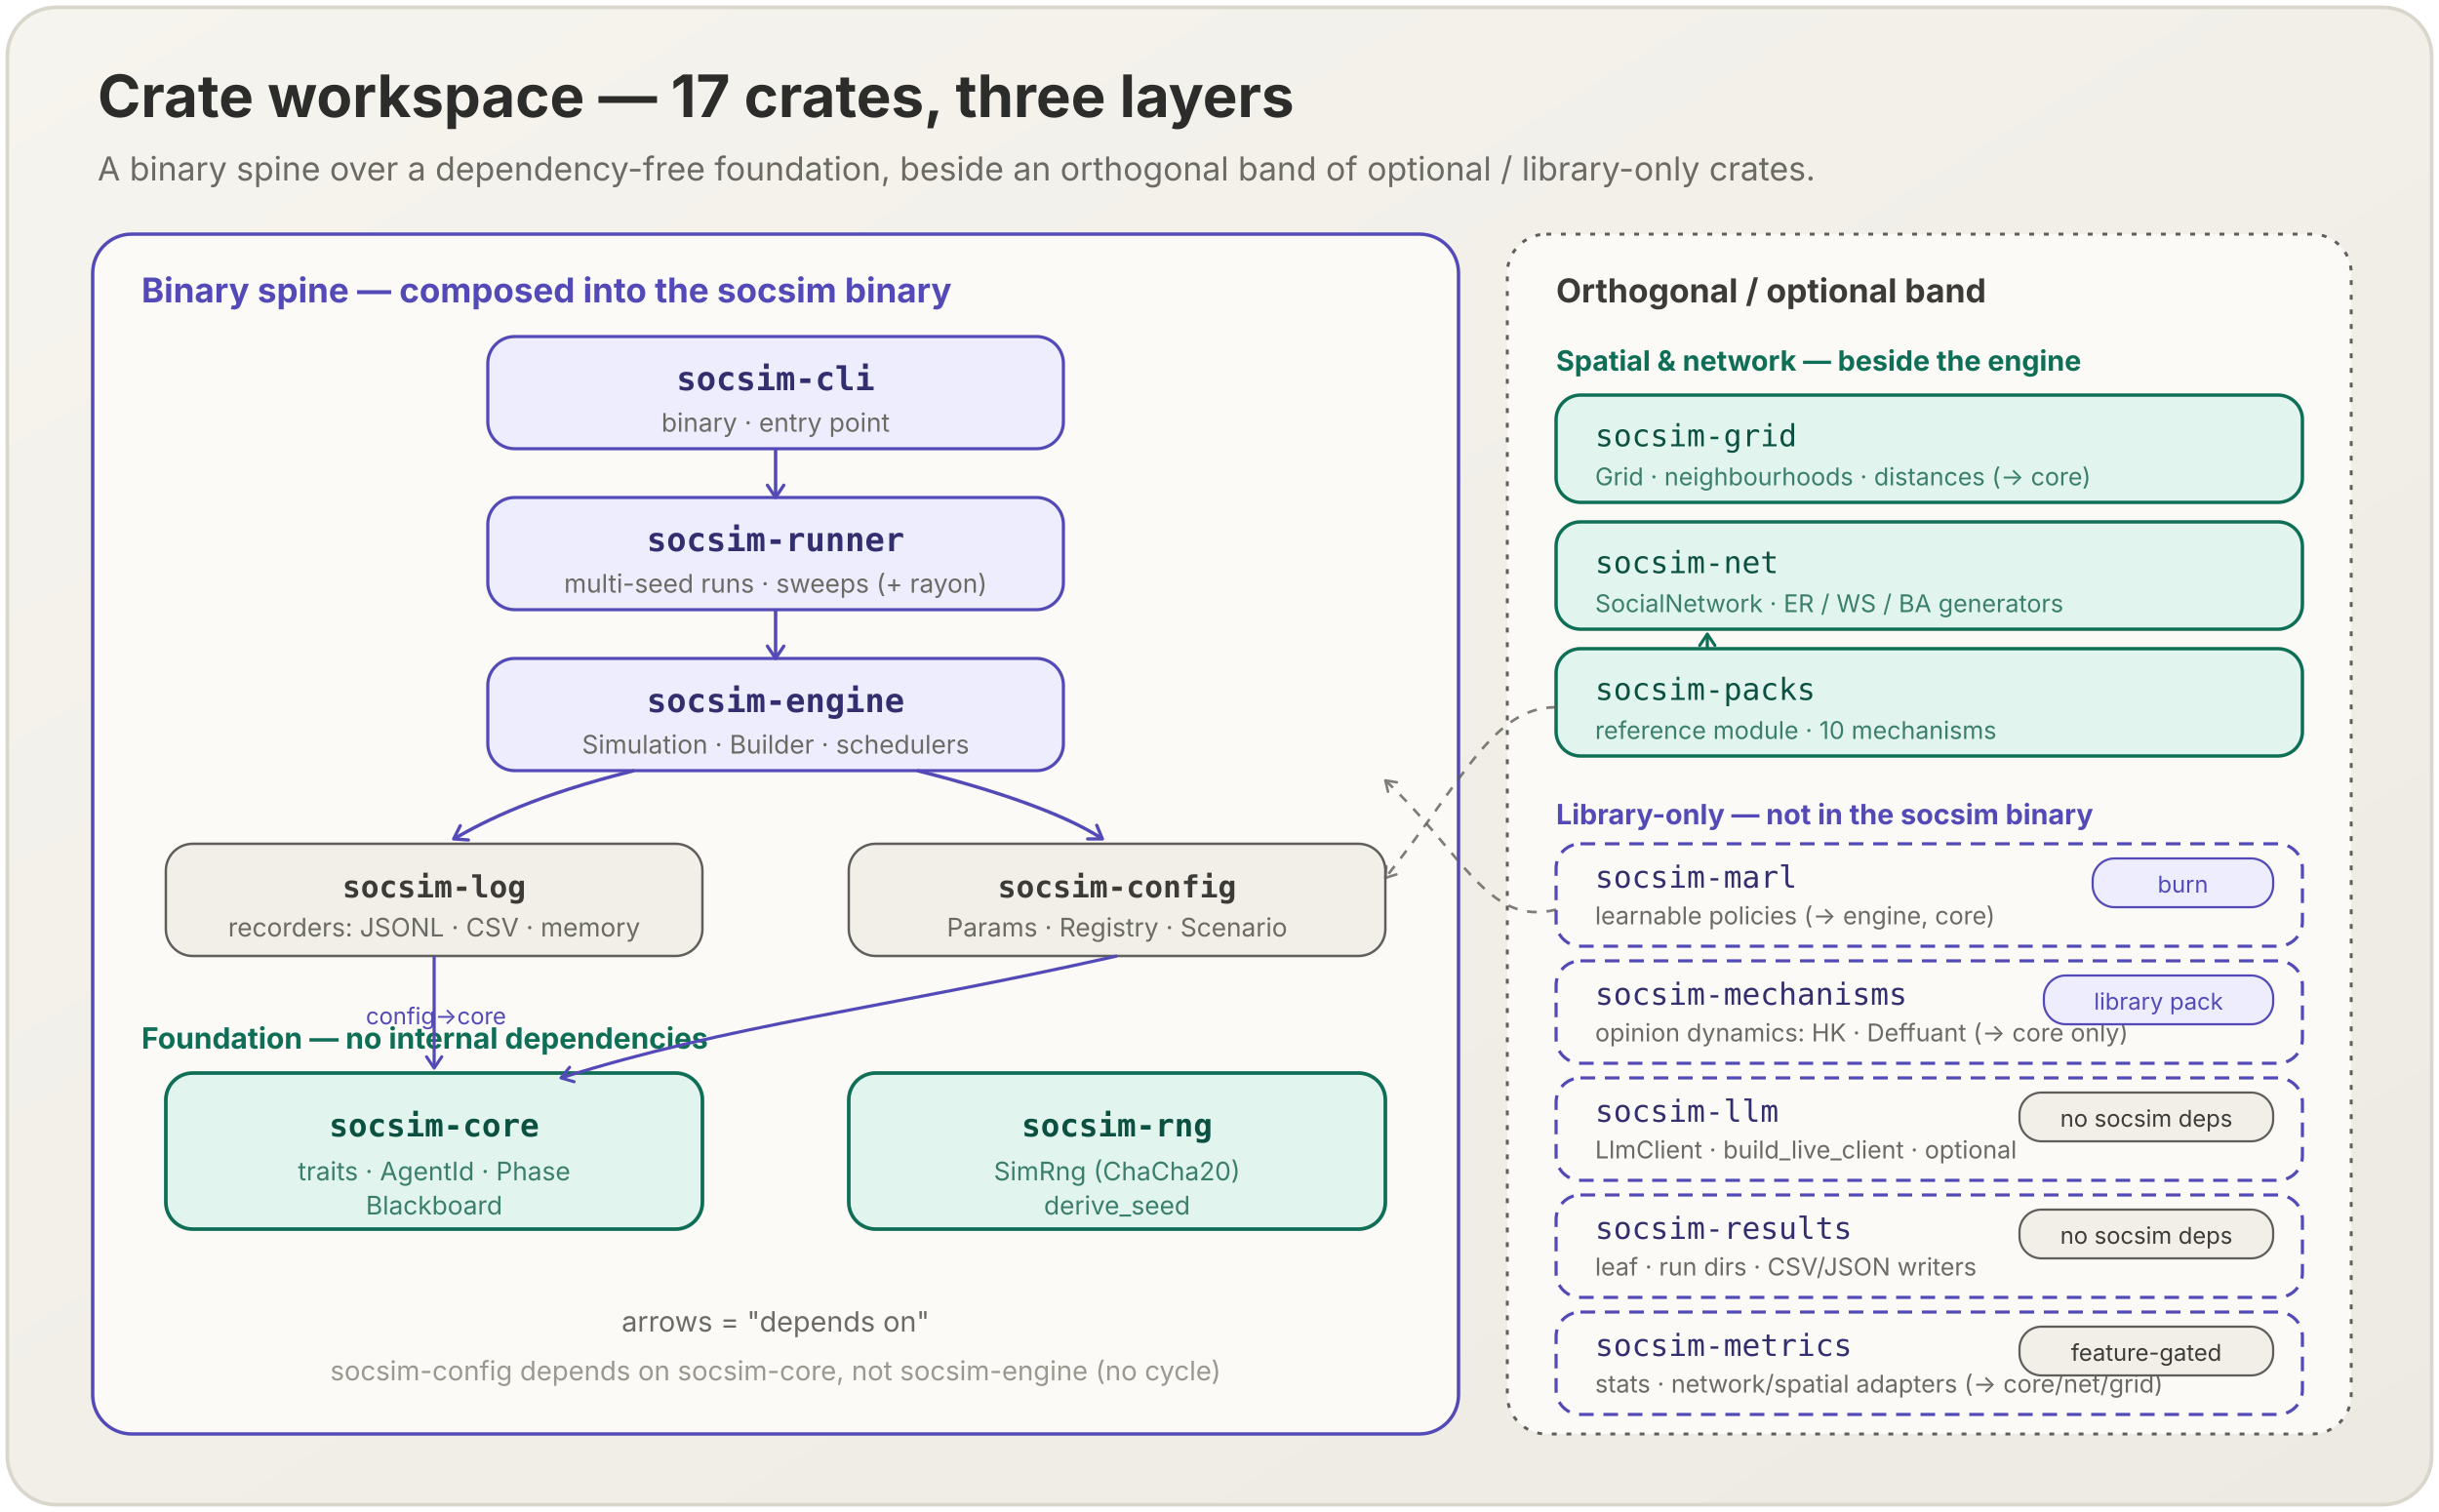
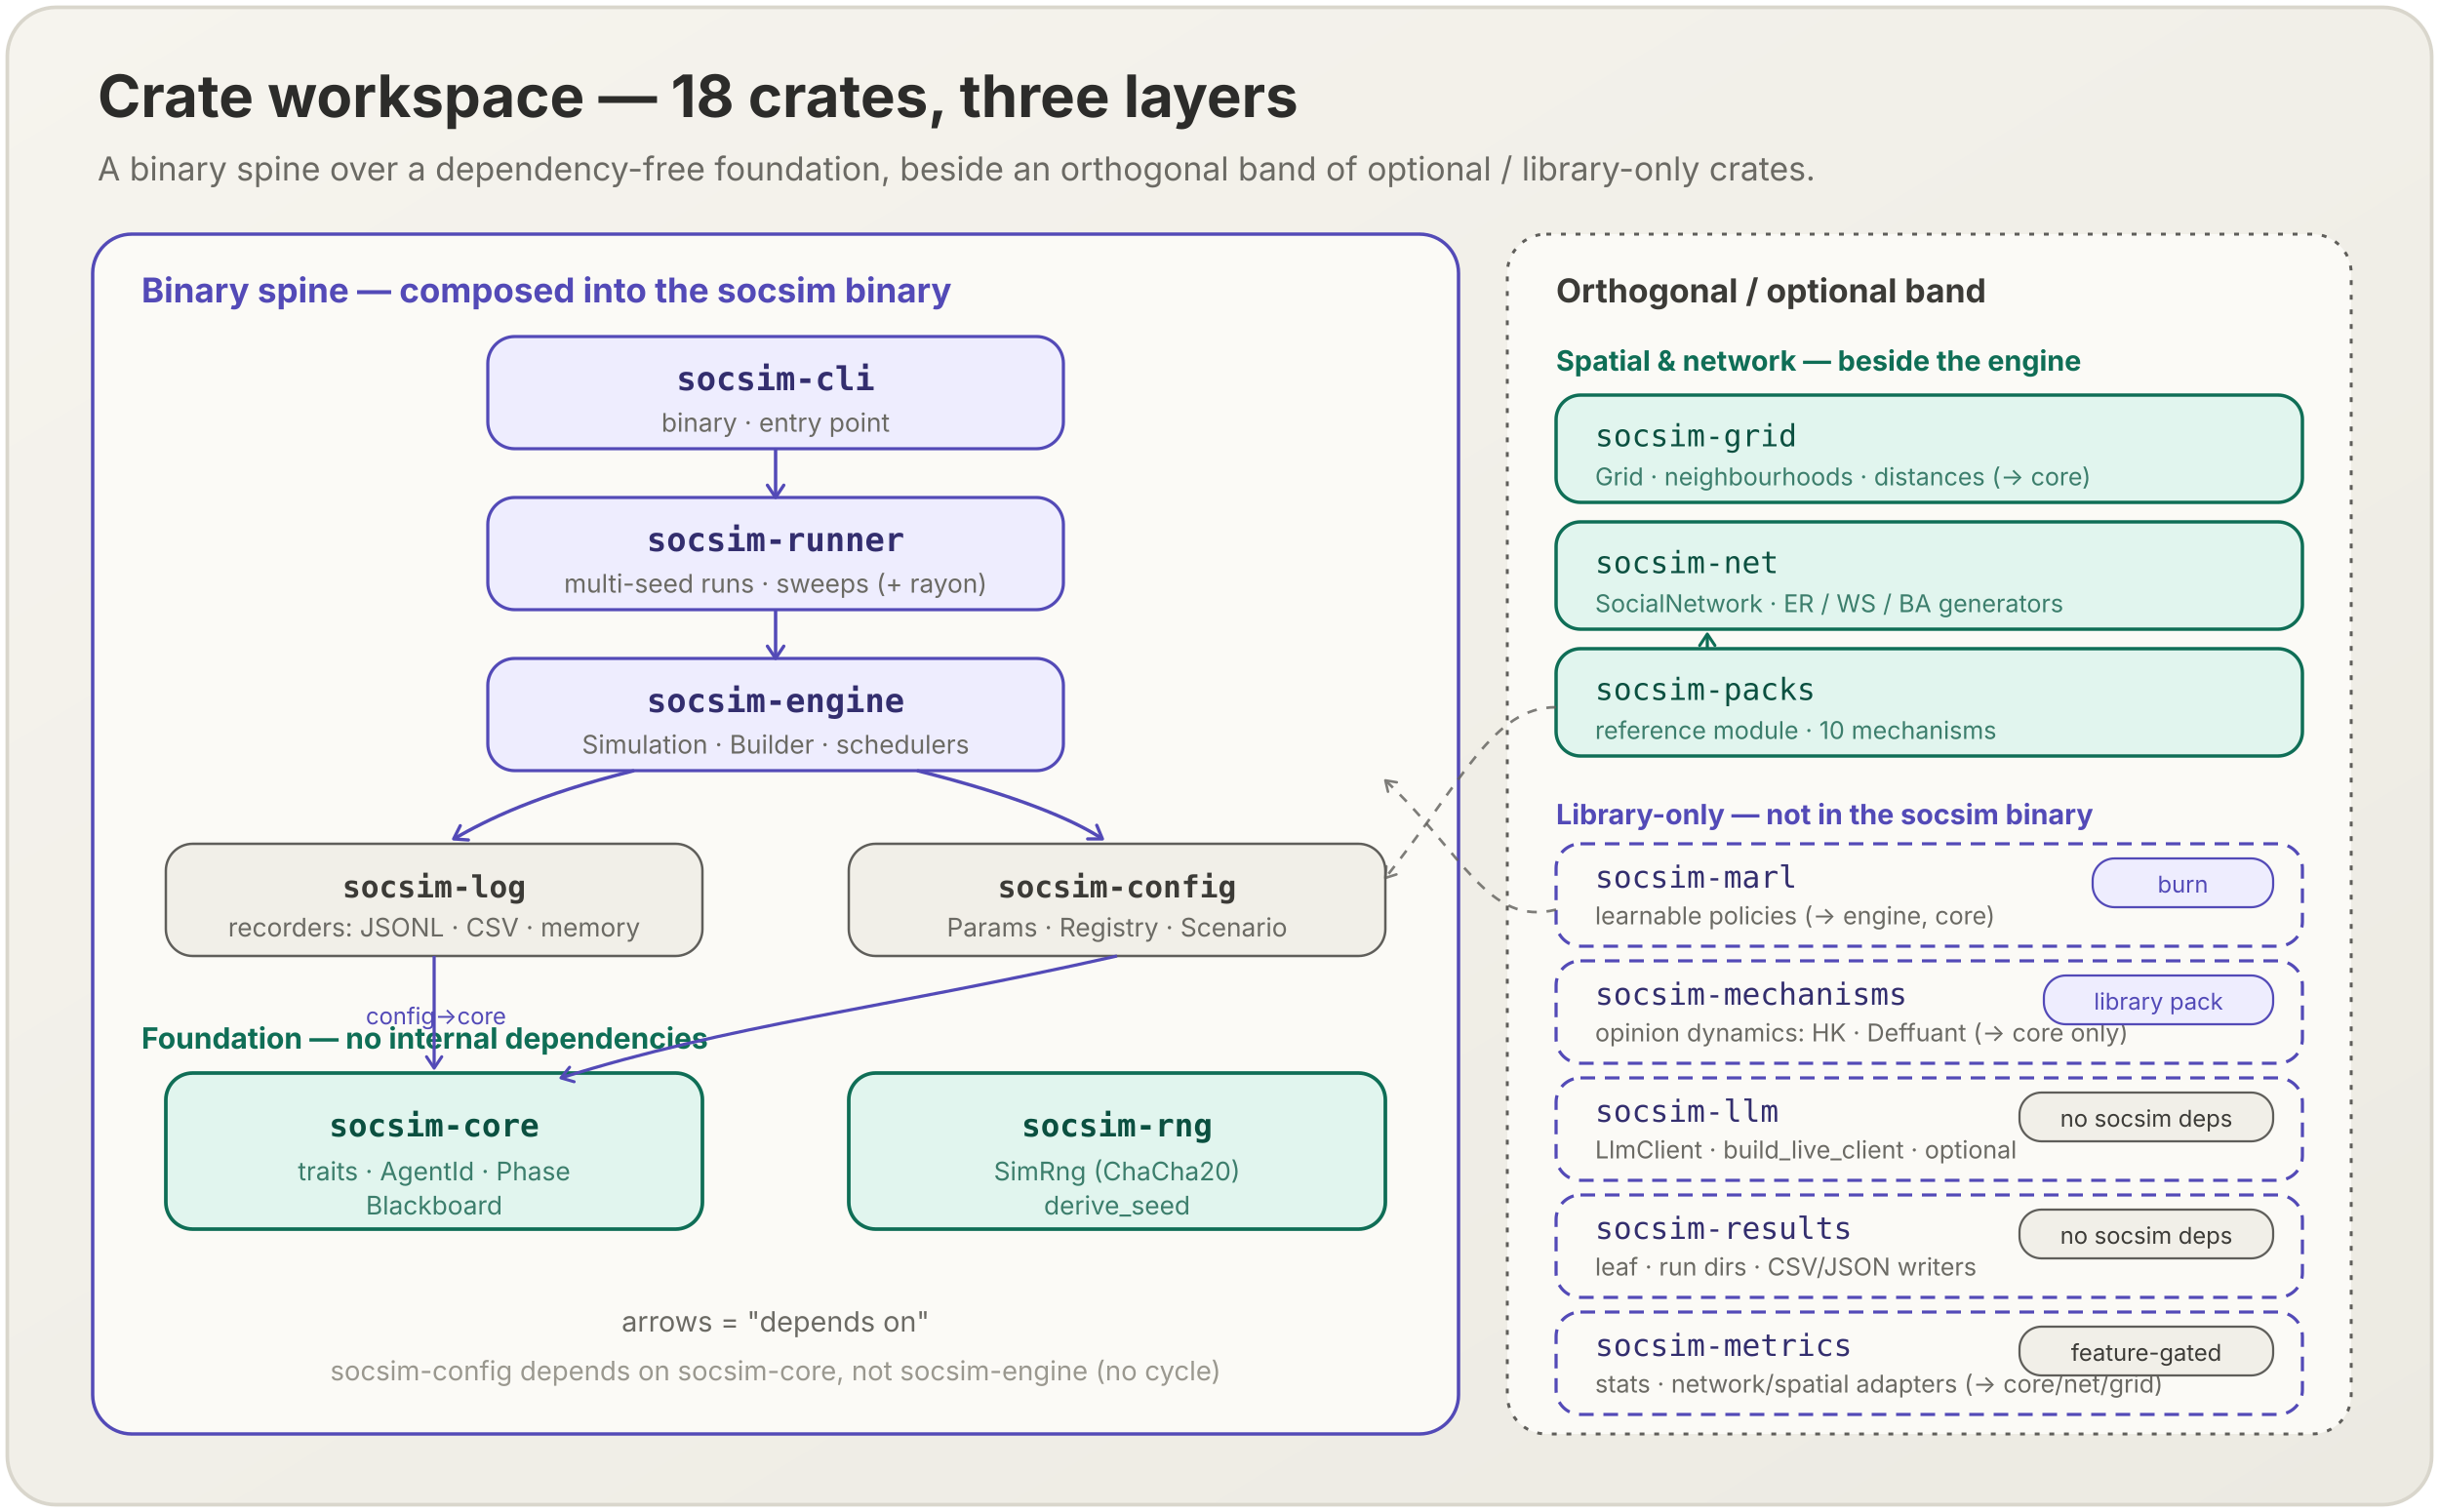
<svg xmlns="http://www.w3.org/2000/svg" width="100%" viewBox="0 0 1000 620" role="img">
  <defs>
    <linearGradient id="bg" x1="0" y1="0" x2="1" y2="1">
      <stop offset="0" stop-color="#F6F4EE" />
      <stop offset="1" stop-color="#ECEAE2" />
    </linearGradient>
    <marker id="hr" viewBox="0 0 10 10" refX="8" refY="5" markerWidth="6" markerHeight="6" orient="auto-start-reverse">
      <path d="M2 1L8 5L2 9" fill="none" stroke="#534AB7" stroke-width="1.6" stroke-linecap="round" stroke-linejoin="round" />
    </marker>
    <marker id="gr" viewBox="0 0 10 10" refX="8" refY="5" markerWidth="6" markerHeight="6" orient="auto-start-reverse">
      <path d="M2 1L8 5L2 9" fill="none" stroke="#0F6E56" stroke-width="1.6" stroke-linecap="round" stroke-linejoin="round" />
    </marker>
    <marker id="mr" viewBox="0 0 10 10" refX="8" refY="5" markerWidth="6" markerHeight="6" orient="auto-start-reverse">
      <path d="M2 1L8 5L2 9" fill="none" stroke="#5F5E5A" stroke-width="1.6" stroke-linecap="round" stroke-linejoin="round" />
    </marker>
    <style>
    .title { font-family: -apple-system, "Helvetica Neue", "Hiragino Sans", sans-serif; font-weight: 700; }
    .body  { font-family: -apple-system, "Helvetica Neue", "Hiragino Sans", sans-serif; }
    .mono  { font-family: "SFMono-Regular", Menlo, Consolas, monospace; }
  </style>
  </defs>
  <rect x="3" y="3" width="994" height="614" rx="20" fill="url(#bg)" stroke="#D9D6CC" stroke-width="1.5" />
-   <text class="title" x="40" y="48" font-size="24" fill="#2C2C2A">Crate workspace — 17 crates, three layers</text>
+   <text class="title" x="40" y="48" font-size="24" fill="#2C2C2A">Crate workspace — 18 crates, three layers</text>
  <text class="body" x="40" y="74" font-size="13.5" fill="#6B6A64">A binary spine over a dependency-free foundation, beside an orthogonal band of optional / library-only crates.</text>
  <rect x="38" y="96" width="560" height="492" rx="16" fill="#FBFAF6" stroke="#534AB7" stroke-width="1.4" />
  <text class="title" x="58" y="124" font-size="14" fill="#534AB7">Binary spine — composed into the socsim binary</text>
  <rect x="200" y="138" width="236" height="46" rx="11" fill="#EEEDFE" stroke="#534AB7" stroke-width="1.3" />
  <text class="mono" x="318" y="160" font-size="13.5" fill="#332E6E" text-anchor="middle" font-weight="700">socsim-cli</text>
  <text class="body" x="318" y="177" font-size="10.5" fill="#6B6A64" text-anchor="middle">binary · entry point</text>
  <rect x="200" y="204" width="236" height="46" rx="11" fill="#EEEDFE" stroke="#534AB7" stroke-width="1.3" />
  <text class="mono" x="318" y="226" font-size="13.5" fill="#332E6E" text-anchor="middle" font-weight="700">socsim-runner</text>
  <text class="body" x="318" y="243" font-size="10.5" fill="#6B6A64" text-anchor="middle">multi-seed runs · sweeps (+ rayon)</text>
  <rect x="200" y="270" width="236" height="46" rx="11" fill="#EEEDFE" stroke="#534AB7" stroke-width="1.3" />
  <text class="mono" x="318" y="292" font-size="13.5" fill="#332E6E" text-anchor="middle" font-weight="700">socsim-engine</text>
  <text class="body" x="318" y="309" font-size="10.5" fill="#6B6A64" text-anchor="middle">Simulation · Builder · schedulers</text>
  <rect x="68" y="346" width="220" height="46" rx="11" fill="#F1EFE8" stroke="#5F5E5A" stroke-width="1" />
  <text class="mono" x="178" y="368" font-size="12.5" fill="#3C3B37" text-anchor="middle" font-weight="600">socsim-log</text>
  <text class="body" x="178" y="384" font-size="10.5" fill="#6B6A64" text-anchor="middle">recorders: JSONL · CSV · memory</text>
  <rect x="348" y="346" width="220" height="46" rx="11" fill="#F1EFE8" stroke="#5F5E5A" stroke-width="1" />
  <text class="mono" x="458" y="368" font-size="12.5" fill="#3C3B37" text-anchor="middle" font-weight="600">socsim-config</text>
  <text class="body" x="458" y="384" font-size="10.5" fill="#6B6A64" text-anchor="middle">Params · Registry · Scenario</text>
  <text class="body" x="58" y="430" font-size="12" fill="#0F6E56" font-weight="700">Foundation — no internal dependencies</text>
  <rect x="68" y="440" width="220" height="64" rx="11" fill="#E1F5EE" stroke="#0F6E56" stroke-width="1.5" />
  <text class="mono" x="178" y="466" font-size="13" fill="#0B5040" text-anchor="middle" font-weight="700">socsim-core</text>
  <text class="body" x="178" y="484" font-size="10.5" fill="#3C7E6C" text-anchor="middle">traits · AgentId · Phase</text>
  <text class="body" x="178" y="498" font-size="10.5" fill="#3C7E6C" text-anchor="middle">Blackboard</text>
  <rect x="348" y="440" width="220" height="64" rx="11" fill="#E1F5EE" stroke="#0F6E56" stroke-width="1.5" />
  <text class="mono" x="458" y="466" font-size="13" fill="#0B5040" text-anchor="middle" font-weight="700">socsim-rng</text>
  <text class="body" x="458" y="484" font-size="10.5" fill="#3C7E6C" text-anchor="middle">SimRng (ChaCha20)</text>
  <text class="body" x="458" y="498" font-size="10.5" fill="#3C7E6C" text-anchor="middle">derive_seed</text>
  <text class="body" x="318" y="546" font-size="11.5" fill="#6B6A64" text-anchor="middle">arrows = "depends on"</text>
  <text class="body" x="318" y="566" font-size="11" fill="#9A988F" text-anchor="middle">socsim-config depends on socsim-core, not socsim-engine (no cycle)</text>
  <g stroke="#534AB7" stroke-width="1.4" fill="none">
    <path d="M318 184 V204" marker-end="url(#hr)" />
    <path d="M318 250 V270" marker-end="url(#hr)" />
    <path d="M260 316 C 220 326, 200 336, 186 344" marker-end="url(#hr)" />
    <path d="M376 316 C 416 326, 440 336, 452 344" marker-end="url(#hr)" />
  </g>
  <g stroke="#534AB7" stroke-width="1.3" fill="none">
    <path d="M178 392 V438" marker-end="url(#hr)" />
    <path d="M458 392 C 360 414, 300 420, 230 442" marker-end="url(#hr)" />
  </g>
  <text class="body" x="150" y="420" font-size="9.5" fill="#534AB7">config→core</text>
  <rect x="618" y="96" width="346" height="492" rx="16" fill="#FBFAF6" stroke="#5F5E5A" stroke-width="1.2" stroke-dasharray="2 4" />
  <text class="title" x="638" y="124" font-size="13.5" fill="#3C3B37">Orthogonal / optional band</text>
  <text class="body" x="638" y="152" font-size="11.5" fill="#0F6E56" font-weight="700">Spatial &amp; network — beside the engine</text>
  <rect x="638" y="162" width="306" height="44" rx="10" fill="#E1F5EE" stroke="#0F6E56" stroke-width="1.4" />
  <text class="mono" x="654" y="183" font-size="12.5" fill="#0B5040">socsim-grid</text>
  <text class="body" x="654" y="199" font-size="10" fill="#3C7E6C">Grid · neighbourhoods · distances (→ core)</text>
  <rect x="638" y="214" width="306" height="44" rx="10" fill="#E1F5EE" stroke="#0F6E56" stroke-width="1.4" />
  <text class="mono" x="654" y="235" font-size="12.5" fill="#0B5040">socsim-net</text>
  <text class="body" x="654" y="251" font-size="10" fill="#3C7E6C">SocialNetwork · ER / WS / BA generators</text>
  <rect x="638" y="266" width="306" height="44" rx="10" fill="#E1F5EE" stroke="#0F6E56" stroke-width="1.4" />
  <text class="mono" x="654" y="287" font-size="12.5" fill="#0B5040">socsim-packs</text>
  <text class="body" x="654" y="303" font-size="10" fill="#3C7E6C">reference module · 10 mechanisms</text>
  <text class="body" x="638" y="338" font-size="11.5" fill="#534AB7" font-weight="700">Library-only — not in the socsim binary</text>
  <rect x="638" y="346" width="306" height="42" rx="10" fill="#FBFAF6" stroke="#534AB7" stroke-width="1.3" stroke-dasharray="6 4" />
  <text class="mono" x="654" y="364" font-size="12.5" fill="#332E6E">socsim-marl</text>
  <text class="body" x="654" y="379" font-size="10" fill="#6B6A64">learnable policies (→ engine, core)</text>
  <rect x="858" y="352" width="74" height="20" rx="9" fill="#EEEDFE" stroke="#534AB7" stroke-width="0.9" />
  <text class="body" x="895" y="366" font-size="9.5" fill="#534AB7" text-anchor="middle">burn</text>
  <rect x="638" y="394" width="306" height="42" rx="10" fill="#FBFAF6" stroke="#534AB7" stroke-width="1.3" stroke-dasharray="6 4" />
  <text class="mono" x="654" y="412" font-size="12.5" fill="#332E6E">socsim-mechanisms</text>
  <text class="body" x="654" y="427" font-size="10" fill="#6B6A64">opinion dynamics: HK · Deffuant (→ core only)</text>
  <rect x="838" y="400" width="94" height="20" rx="9" fill="#EEEDFE" stroke="#534AB7" stroke-width="0.9" />
  <text class="body" x="885" y="414" font-size="9.5" fill="#534AB7" text-anchor="middle">library pack</text>
  <rect x="638" y="442" width="306" height="42" rx="10" fill="#FBFAF6" stroke="#534AB7" stroke-width="1.3" stroke-dasharray="6 4" />
  <text class="mono" x="654" y="460" font-size="12.5" fill="#332E6E">socsim-llm</text>
  <text class="body" x="654" y="475" font-size="10" fill="#6B6A64">LlmClient · build_live_client · optional</text>
  <rect x="828" y="448" width="104" height="20" rx="9" fill="#F1EFE8" stroke="#5F5E5A" stroke-width="0.9" />
  <text class="body" x="880" y="462" font-size="9.5" fill="#3C3B37" text-anchor="middle">no socsim deps</text>
  <rect x="638" y="490" width="306" height="42" rx="10" fill="#FBFAF6" stroke="#534AB7" stroke-width="1.3" stroke-dasharray="6 4" />
  <text class="mono" x="654" y="508" font-size="12.5" fill="#332E6E">socsim-results</text>
  <text class="body" x="654" y="523" font-size="10" fill="#6B6A64">leaf · run dirs · CSV/JSON writers</text>
  <rect x="828" y="496" width="104" height="20" rx="9" fill="#F1EFE8" stroke="#5F5E5A" stroke-width="0.9" />
  <text class="body" x="880" y="510" font-size="9.5" fill="#3C3B37" text-anchor="middle">no socsim deps</text>
  <rect x="638" y="538" width="306" height="42" rx="10" fill="#FBFAF6" stroke="#534AB7" stroke-width="1.3" stroke-dasharray="6 4" />
  <text class="mono" x="654" y="556" font-size="12.5" fill="#332E6E">socsim-metrics</text>
  <text class="body" x="654" y="571" font-size="10" fill="#6B6A64">stats · network/spatial adapters (→ core/net/grid)</text>
  <rect x="828" y="544" width="104" height="20" rx="9" fill="#F1EFE8" stroke="#5F5E5A" stroke-width="0.9" />
  <text class="body" x="880" y="558" font-size="9.5" fill="#3C3B37" text-anchor="middle">feature-gated</text>
  <g stroke="#0F6E56" stroke-width="1.3" fill="none">
    <path d="M700 266 V260" marker-end="url(#gr)" />
  </g>
  <path d="M638 290 C 612 290, 600 320, 568 360" fill="none" stroke="#5F5E5A" stroke-width="1.1" stroke-dasharray="4 4" marker-end="url(#mr)" opacity="0.8" />
  <path d="M638 373 C 610 380, 600 350, 568 320" fill="none" stroke="#5F5E5A" stroke-width="1.1" stroke-dasharray="4 4" marker-end="url(#mr)" opacity="0.8" />
</svg>
